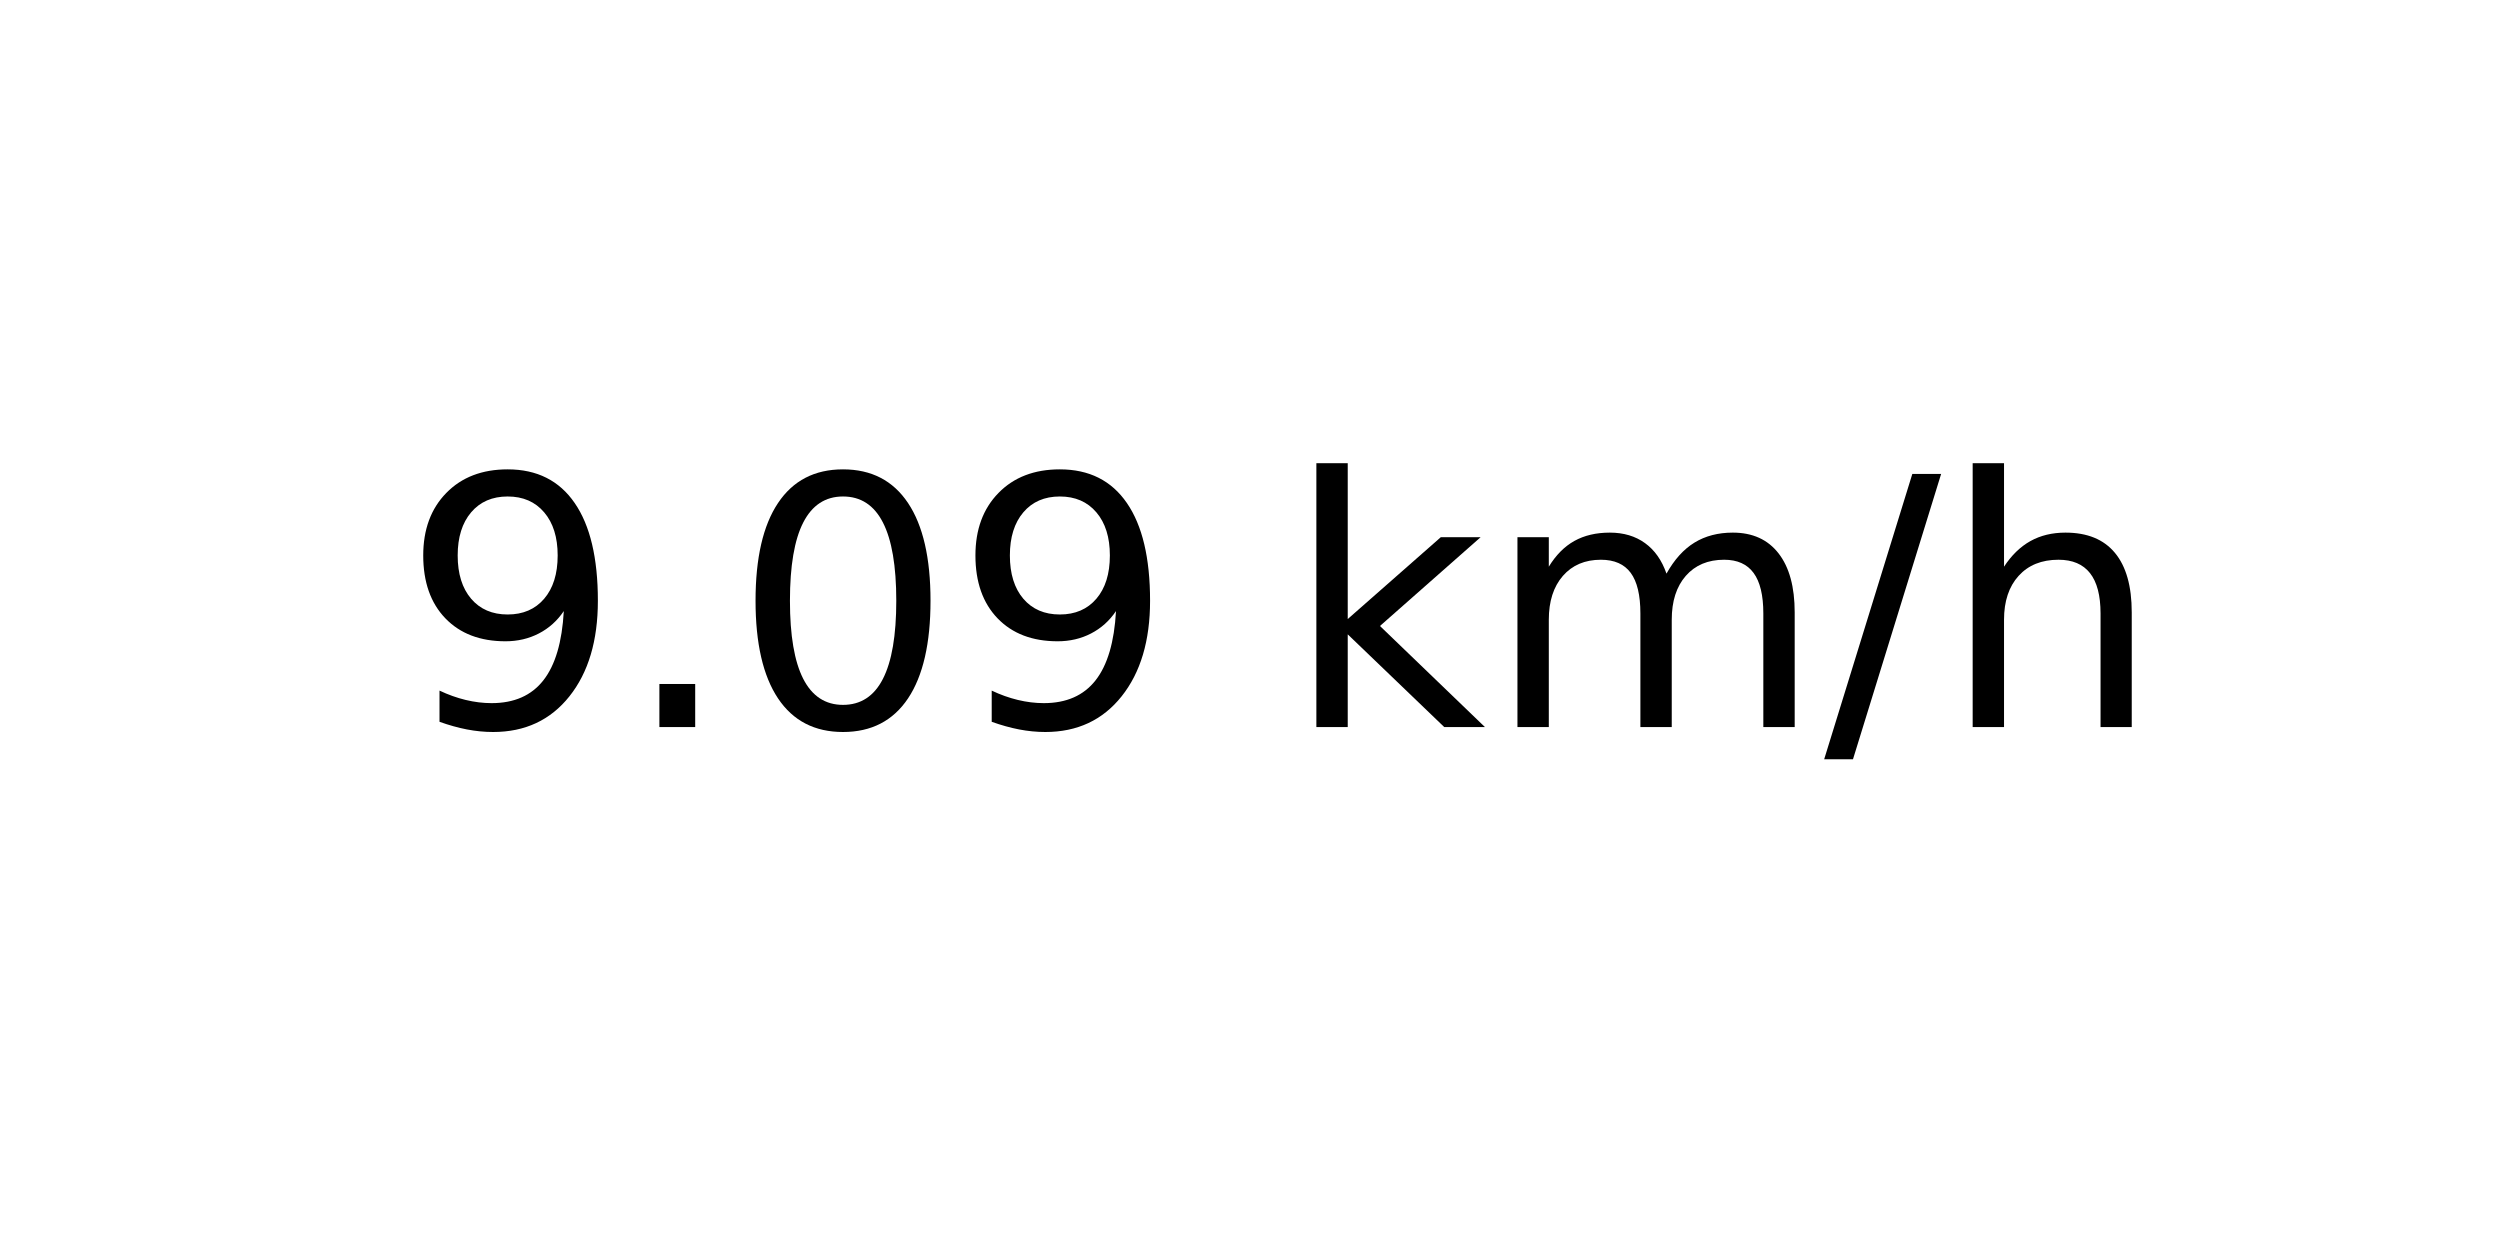
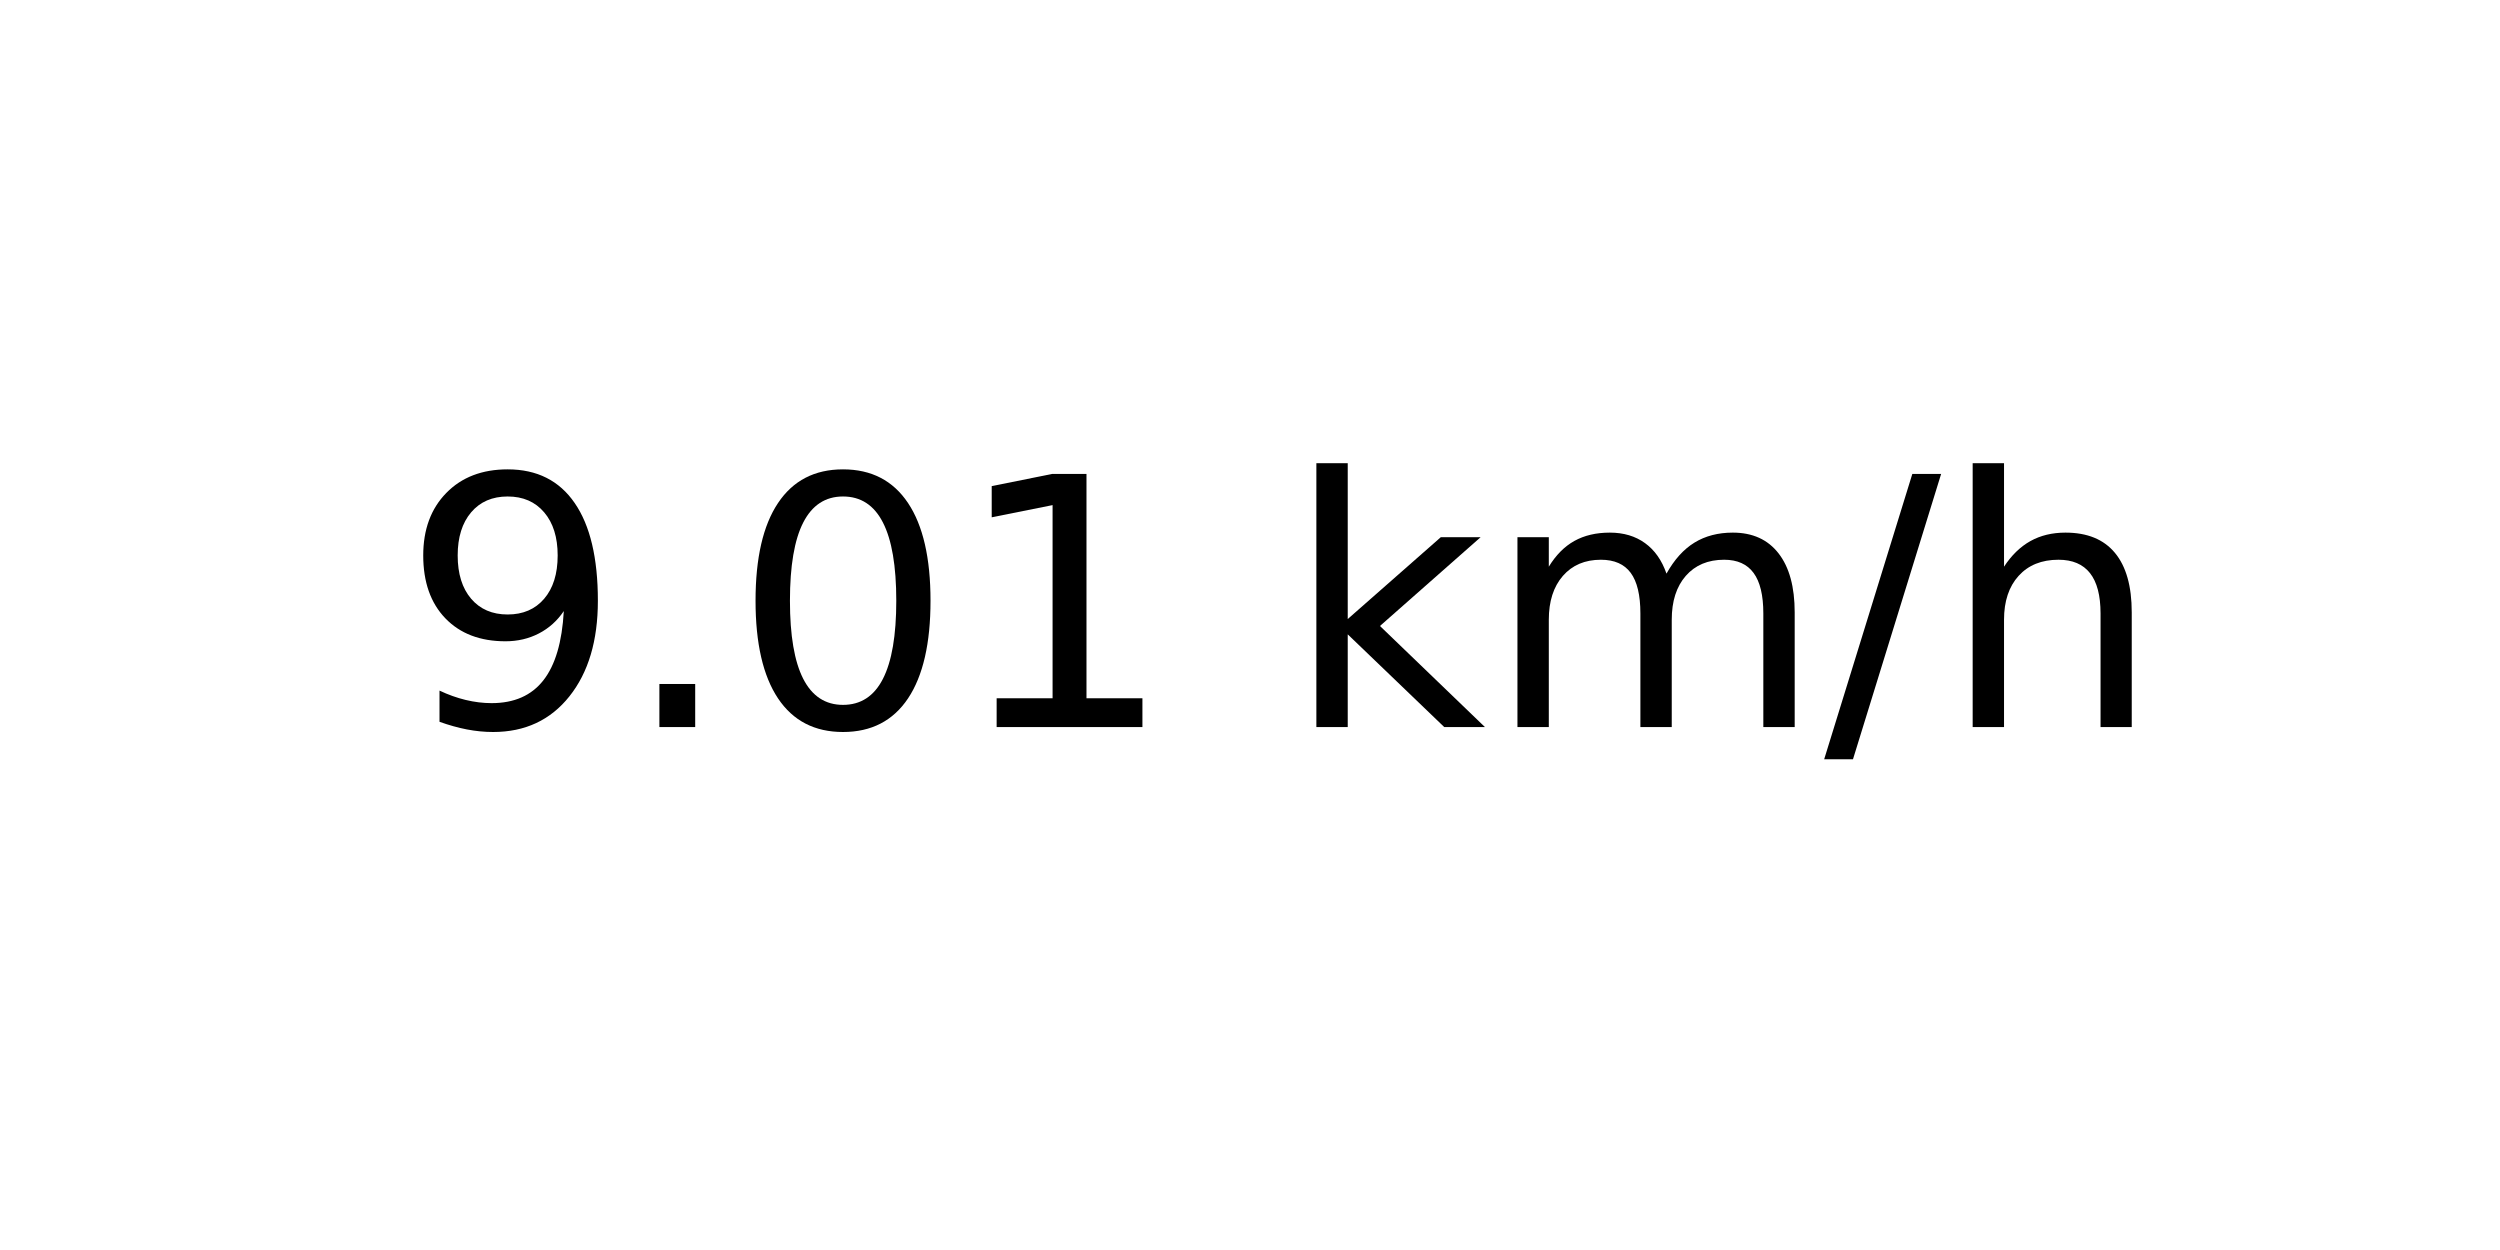
<svg xmlns="http://www.w3.org/2000/svg" xmlns:xlink="http://www.w3.org/1999/xlink" width="72pt" height="36pt" viewBox="0 0 72 36" version="1.1">
  <defs>
    <style type="text/css">*{stroke-linejoin: round; stroke-linecap: butt}</style>
  </defs>
  <g id="figure_1">
    <g id="axes_1">
      <g id="text_1">
        <g transform="translate(11.55937 20.93937) scale(0.1 -0.1)">
          <defs>
            <path id="DejaVuSans-39" d="M 703 97  L 703 672  Q 941 559 1184 500  Q 1428 441 1663 441  Q 2288 441 2617 861  Q 2947 1281 2994 2138  Q 2813 1869 2534 1725  Q 2256 1581 1919 1581  Q 1219 1581 811 2004  Q 403 2428 403 3163  Q 403 3881 828 4315  Q 1253 4750 1959 4750  Q 2769 4750 3195 4129  Q 3622 3509 3622 2328  Q 3622 1225 3098 567  Q 2575 -91 1691 -91  Q 1453 -91 1209 -44  Q 966 3 703 97  z M 1959 2075  Q 2384 2075 2632 2365  Q 2881 2656 2881 3163  Q 2881 3666 2632 3958  Q 2384 4250 1959 4250  Q 1534 4250 1286 3958  Q 1038 3666 1038 3163  Q 1038 2656 1286 2365  Q 1534 2075 1959 2075  z " transform="scale(0.015625)" />
            <path id="DejaVuSans-2e" d="M 684 794  L 1344 794  L 1344 0  L 684 0  L 684 794  z " transform="scale(0.015625)" />
            <path id="DejaVuSans-30" d="M 2034 4250  Q 1547 4250 1301 3770  Q 1056 3291 1056 2328  Q 1056 1369 1301 889  Q 1547 409 2034 409  Q 2525 409 2770 889  Q 3016 1369 3016 2328  Q 3016 3291 2770 3770  Q 2525 4250 2034 4250  z M 2034 4750  Q 2819 4750 3233 4129  Q 3647 3509 3647 2328  Q 3647 1150 3233 529  Q 2819 -91 2034 -91  Q 1250 -91 836 529  Q 422 1150 422 2328  Q 422 3509 836 4129  Q 1250 4750 2034 4750  z " transform="scale(0.015625)" />
+             <path id="DejaVuSans-31" d="M 794 531  L 1825 531  L 1825 4091  L 703 3866  L 703 4441  L 1819 4666  L 2450 4666  L 2450 531  L 3481 531  L 3481 0  L 794 0  L 794 531  z " transform="scale(0.015625)" />
            <path id="DejaVuSans-20" transform="scale(0.015625)" />
            <path id="DejaVuSans-6b" d="M 581 4863  L 1159 4863  L 1159 1991  L 2875 3500  L 3609 3500  L 1753 1863  L 3688 0  L 2938 0  L 1159 1709  L 1159 0  L 581 0  L 581 4863  z " transform="scale(0.015625)" />
            <path id="DejaVuSans-6d" d="M 3328 2828  Q 3544 3216 3844 3400  Q 4144 3584 4550 3584  Q 5097 3584 5394 3201  Q 5691 2819 5691 2113  L 5691 0  L 5113 0  L 5113 2094  Q 5113 2597 4934 2840  Q 4756 3084 4391 3084  Q 3944 3084 3684 2787  Q 3425 2491 3425 1978  L 3425 0  L 2847 0  L 2847 2094  Q 2847 2600 2669 2842  Q 2491 3084 2119 3084  Q 1678 3084 1418 2786  Q 1159 2488 1159 1978  L 1159 0  L 581 0  L 581 3500  L 1159 3500  L 1159 2956  Q 1356 3278 1631 3431  Q 1906 3584 2284 3584  Q 2666 3584 2933 3390  Q 3200 3197 3328 2828  z " transform="scale(0.015625)" />
            <path id="DejaVuSans-2f" d="M 1625 4666  L 2156 4666  L 531 -594  L 0 -594  L 1625 4666  z " transform="scale(0.015625)" />
            <path id="DejaVuSans-68" d="M 3513 2113  L 3513 0  L 2938 0  L 2938 2094  Q 2938 2591 2744 2837  Q 2550 3084 2163 3084  Q 1697 3084 1428 2787  Q 1159 2491 1159 1978  L 1159 0  L 581 0  L 581 4863  L 1159 4863  L 1159 2956  Q 1366 3272 1645 3428  Q 1925 3584 2291 3584  Q 2894 3584 3203 3211  Q 3513 2838 3513 2113  z " transform="scale(0.015625)" />
          </defs>
          <use xlink:href="#DejaVuSans-39" />
          <use xlink:href="#DejaVuSans-2e" x="63.623" />
          <use xlink:href="#DejaVuSans-30" x="95.41" />
-           <use xlink:href="#DejaVuSans-39" x="159.033" />
+           <use xlink:href="#DejaVuSans-31" x="159.033" />
          <use xlink:href="#DejaVuSans-20" x="222.656" />
          <use xlink:href="#DejaVuSans-6b" x="254.443" />
          <use xlink:href="#DejaVuSans-6d" x="312.354" />
          <use xlink:href="#DejaVuSans-2f" x="409.766" />
          <use xlink:href="#DejaVuSans-68" x="443.457" />
        </g>
      </g>
    </g>
  </g>
</svg>
